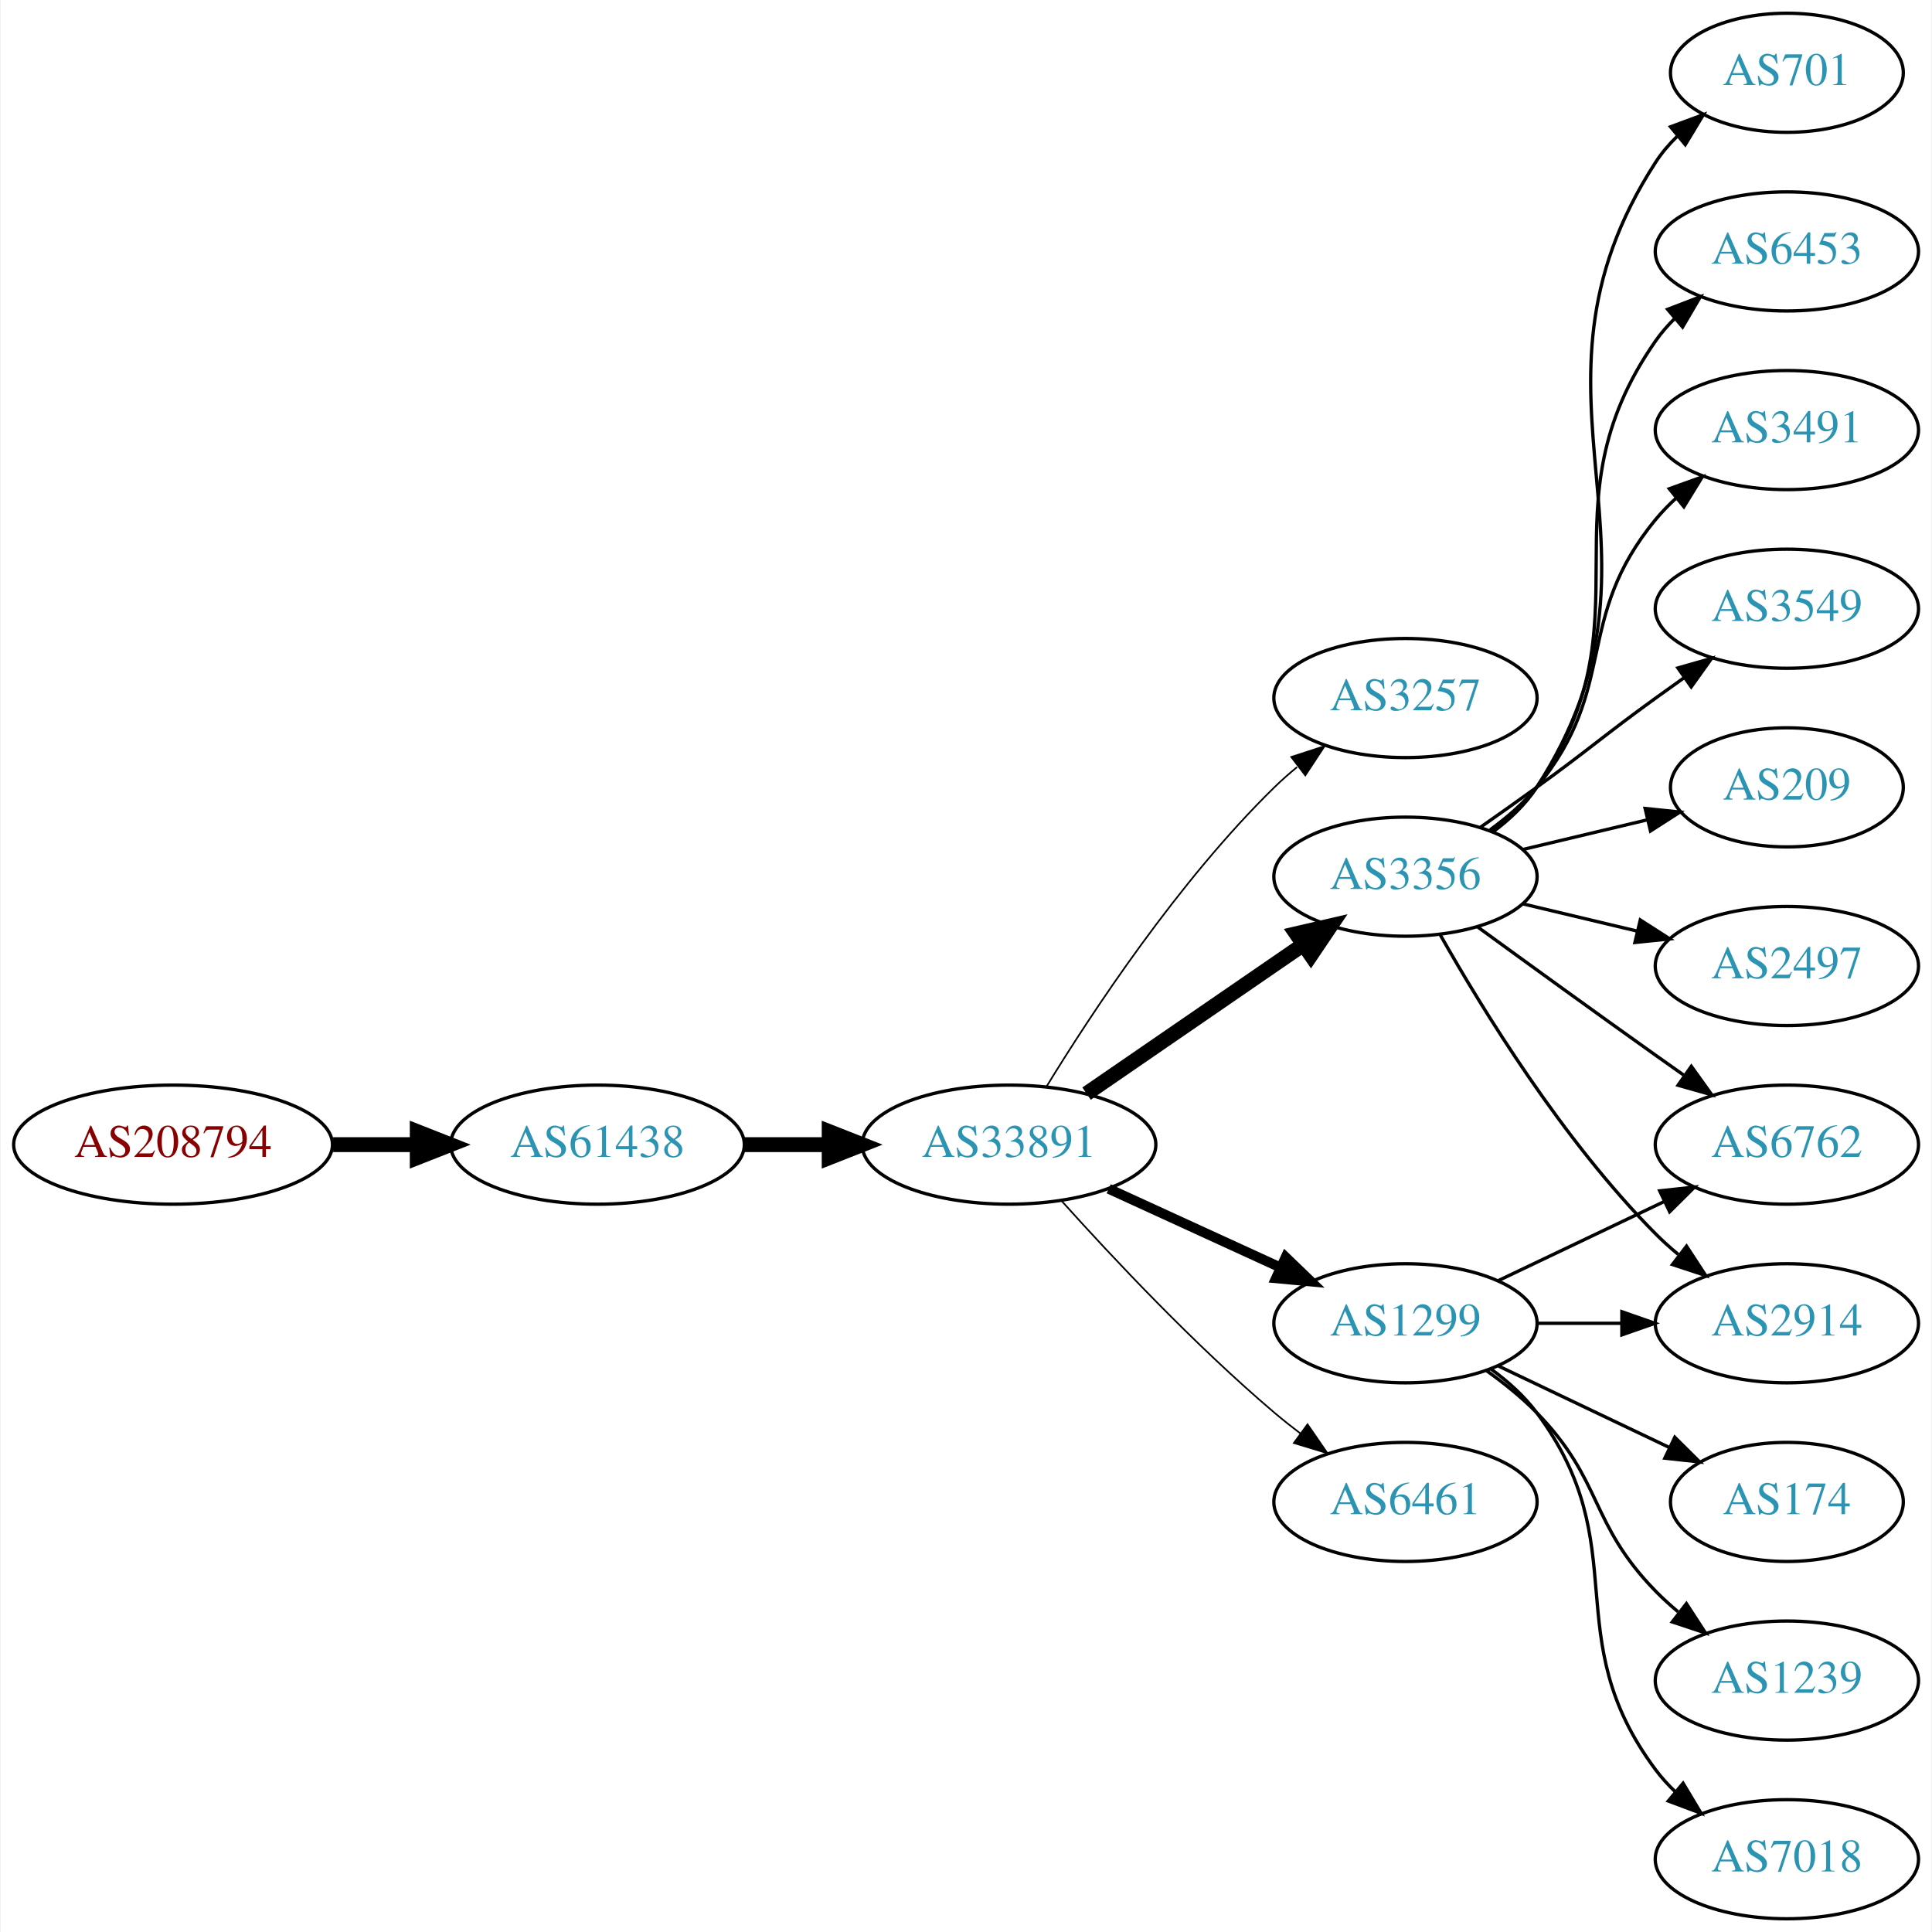
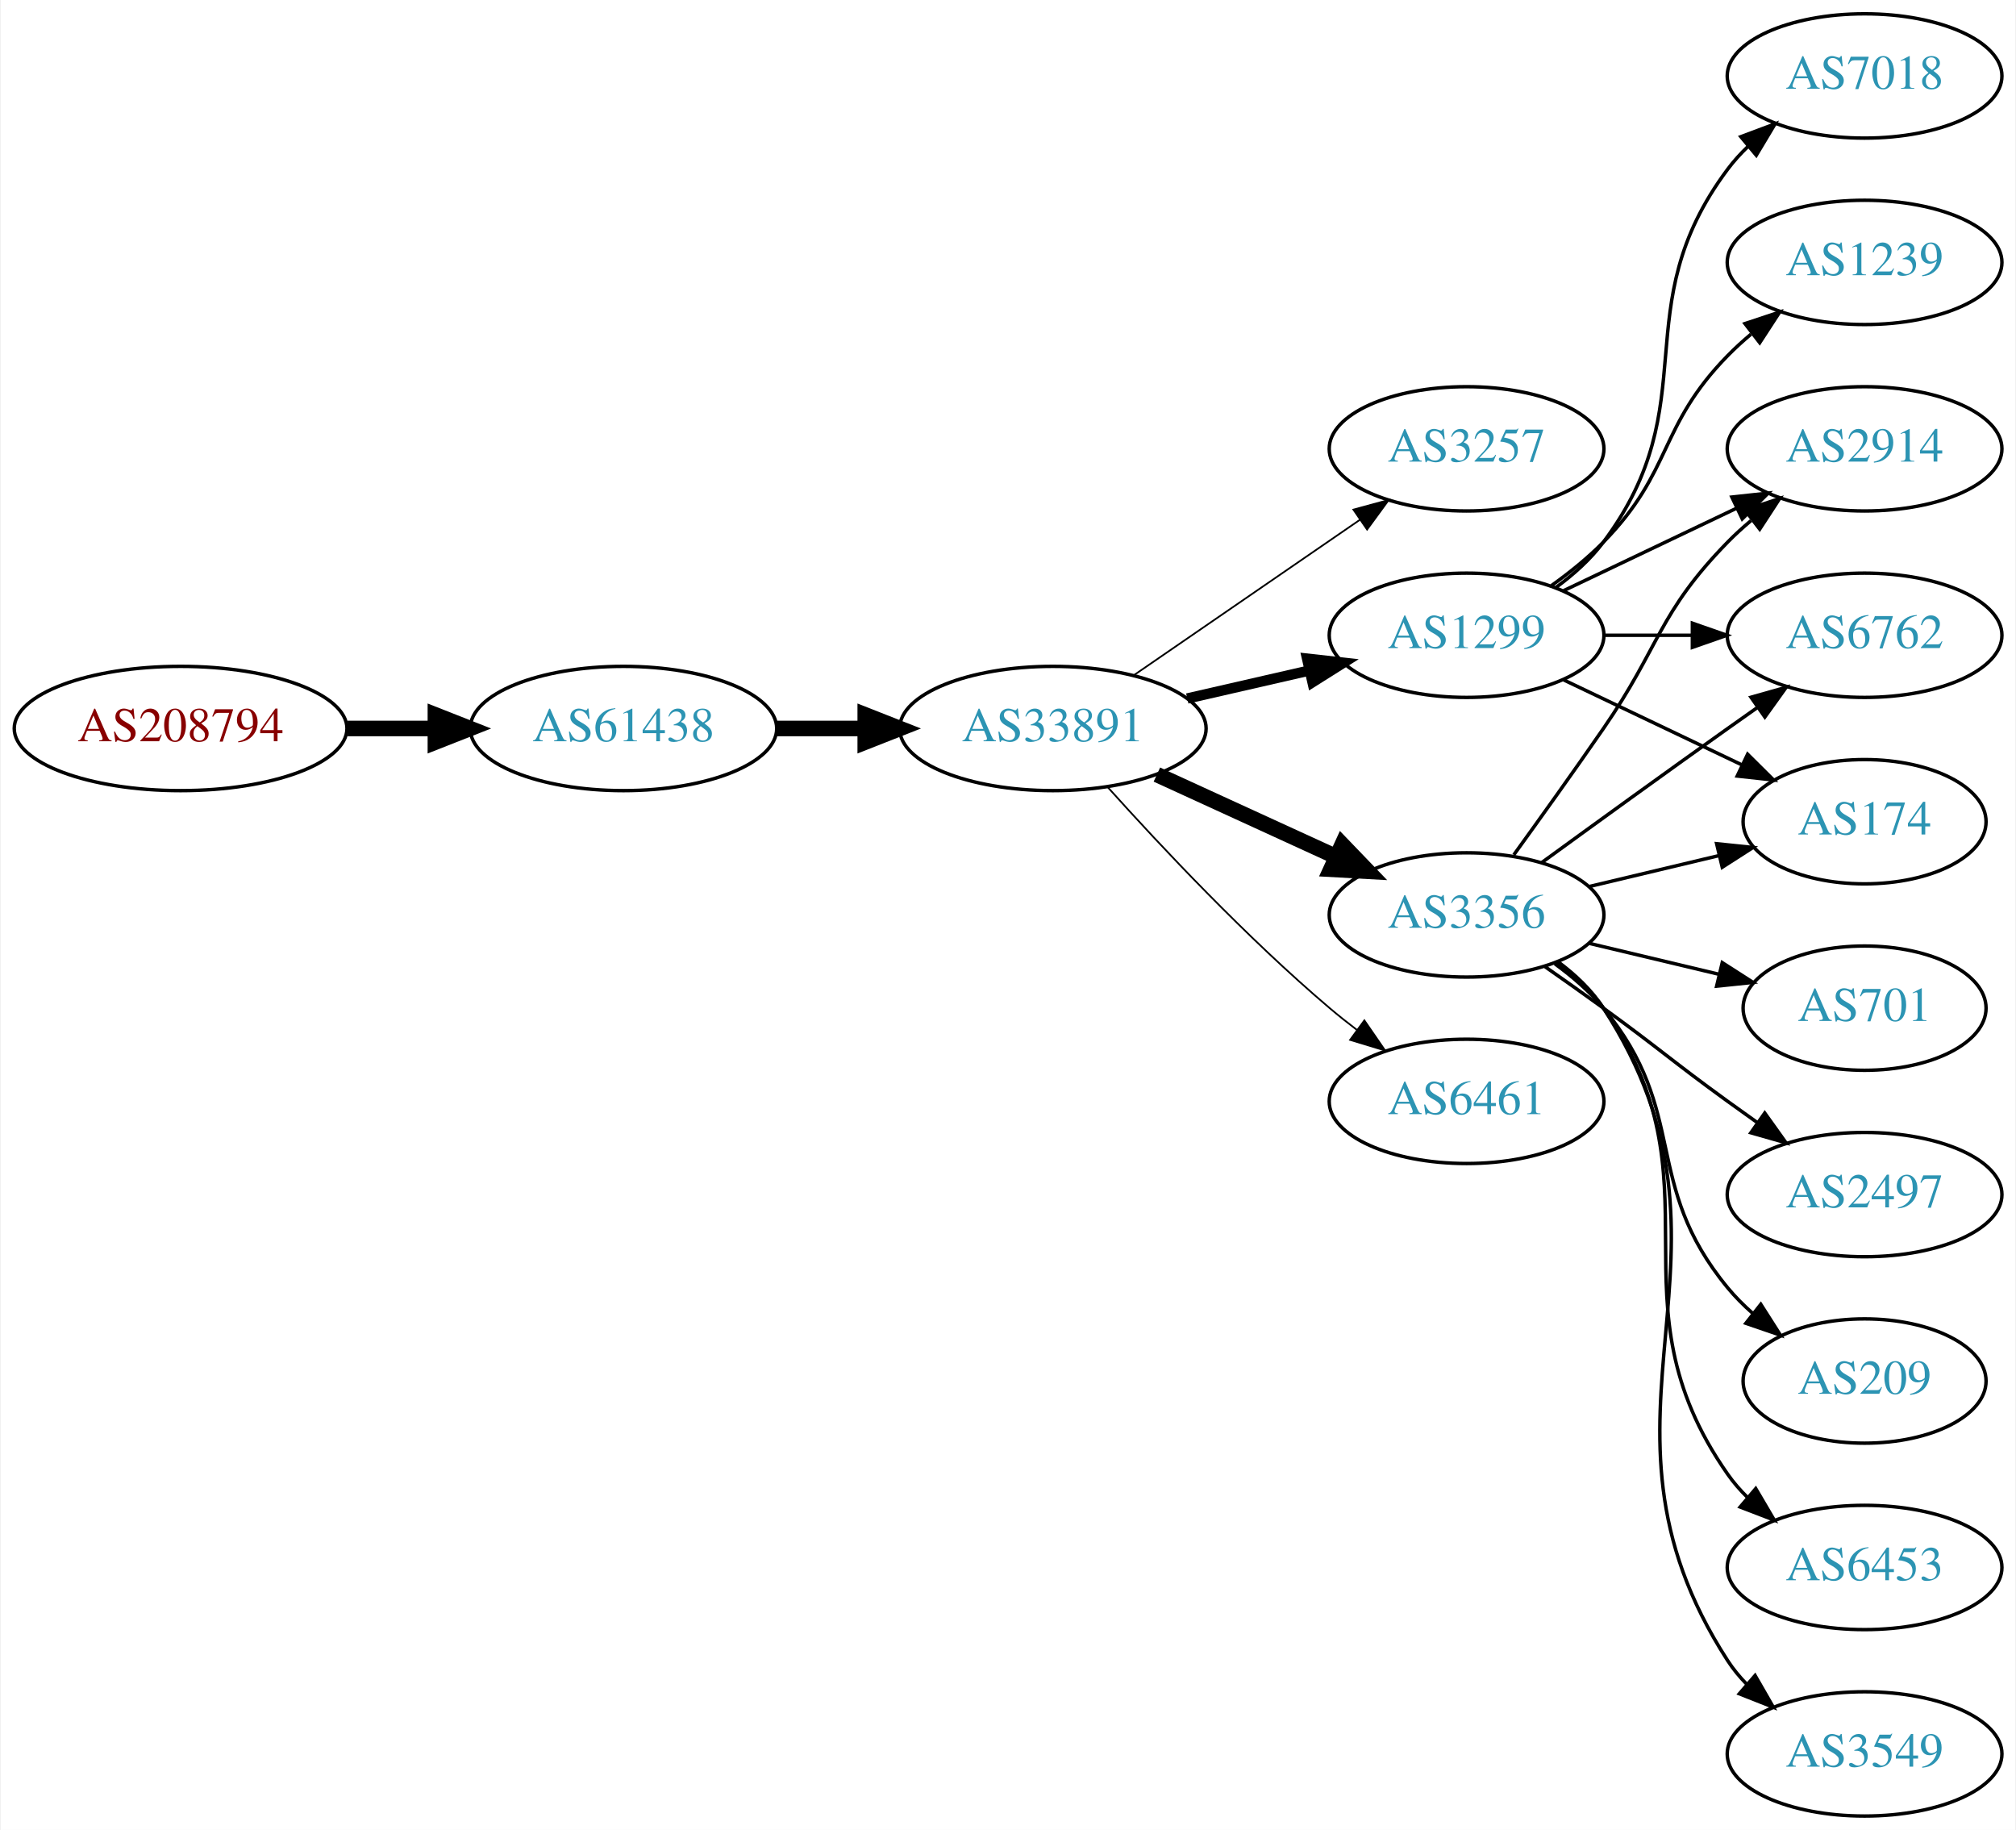
- <svg xmlns="http://www.w3.org/2000/svg" xmlns:xlink="http://www.w3.org/1999/xlink" width="584pt" height="584pt" viewBox="0.00 0.00 583.56 584.00">
-   <g id="graph0" class="graph" transform="scale(1 1) rotate(0) translate(4 580)">
-     <polygon fill="white" stroke="none" points="-4,4 -4,-580 579.562,-580 579.562,4 -4,4" />
+ <svg xmlns="http://www.w3.org/2000/svg" xmlns:xlink="http://www.w3.org/1999/xlink" width="584pt" height="530pt" viewBox="0.00 0.00 583.56 530.00">
+   <g id="graph0" class="graph" transform="scale(1 1) rotate(0) translate(4 526)">
+     <polygon fill="white" stroke="none" points="-4,4 -4,-526 579.562,-526 579.562,4 -4,4" />
    <g id="node1" class="node">
      <g id="a_node1">
        <a xlink:href="/asn/208794" xlink:title="AS208794 ~ Wolfgang Michael Brandstaetter [AT]">
-           <ellipse fill="#ffffff" stroke="black" cx="48.096" cy="-234" rx="48.192" ry="18" />
-           <text text-anchor="middle" x="48.096" y="-230.3" font-family="Times,serif" font-size="14.00" fill="#880000">AS208794</text>
+           <ellipse fill="#ffffff" stroke="black" cx="48.096" cy="-315" rx="48.192" ry="18" />
+           <text text-anchor="middle" x="48.096" y="-311.3" font-family="Times,serif" font-size="14.00" fill="#880000">AS208794</text>
        </a>
      </g>
    </g>
    <g id="node2" class="node">
      <g id="a_node2">
        <a xlink:href="/asn/61438" xlink:title="AS61438 ~ ip-it consult GmbH [AT]">
-           <ellipse fill="#ffffff" stroke="black" cx="176.388" cy="-234" rx="44.393" ry="18" />
-           <text text-anchor="middle" x="176.388" y="-230.3" font-family="Times,serif" font-size="14.00" fill="#2c94b3">AS61438</text>
+           <ellipse fill="#ffffff" stroke="black" cx="176.388" cy="-315" rx="44.393" ry="18" />
+           <text text-anchor="middle" x="176.388" y="-311.3" font-family="Times,serif" font-size="14.00" fill="#2c94b3">AS61438</text>
        </a>
      </g>
    </g>
    <g id="edge1" class="edge">
-       <path fill="none" stroke="black" stroke-width="4.5" d="M96.481,-234C104.742,-234 113.386,-234 121.799,-234" />
-       <polygon fill="black" stroke="black" stroke-width="4.5" points="121.904,-237.938 131.904,-234 121.904,-230.063 121.904,-237.938" />
+       <path fill="none" stroke="black" stroke-width="4.5" d="M96.481,-315C104.742,-315 113.386,-315 121.799,-315" />
+       <polygon fill="black" stroke="black" stroke-width="4.5" points="121.904,-318.938 131.904,-315 121.904,-311.063 121.904,-318.938" />
    </g>
    <g id="node3" class="node">
      <g id="a_node3">
        <a xlink:href="/asn/33891" xlink:title="AS33891 ~ CORE-BACKBONE GMBH GLOBAL NETWORK [DE]">
-           <ellipse fill="#ffffff" stroke="black" cx="300.78" cy="-234" rx="44.393" ry="18" />
-           <text text-anchor="middle" x="300.78" y="-230.3" font-family="Times,serif" font-size="14.00" fill="#2c94b3">AS33891</text>
+           <ellipse fill="#ffffff" stroke="black" cx="300.78" cy="-315" rx="44.393" ry="18" />
+           <text text-anchor="middle" x="300.78" y="-311.3" font-family="Times,serif" font-size="14.00" fill="#2c94b3">AS33891</text>
        </a>
      </g>
    </g>
    <g id="edge2" class="edge">
-       <path fill="none" stroke="black" stroke-width="4.5" d="M220.883,-234C229.089,-234 237.761,-234 246.233,-234" />
-       <polygon fill="black" stroke="black" stroke-width="4.5" points="246.424,-237.938 256.424,-234 246.424,-230.063 246.424,-237.938" />
+       <path fill="none" stroke="black" stroke-width="4.5" d="M220.883,-315C229.089,-315 237.761,-315 246.233,-315" />
+       <polygon fill="black" stroke="black" stroke-width="4.5" points="246.424,-318.938 256.424,-315 246.424,-311.063 246.424,-318.938" />
    </g>
    <g id="node4" class="node">
      <g id="a_node4">
        <a xlink:href="/asn/3257" xlink:title="AS3257 ~ GTT [DE]">
-           <ellipse fill="#ffffff" stroke="black" cx="420.622" cy="-369" rx="39.794" ry="18" />
-           <text text-anchor="middle" x="420.622" y="-365.3" font-family="Times,serif" font-size="14.00" fill="#2c94b3">AS3257</text>
+           <ellipse fill="#ffffff" stroke="black" cx="420.622" cy="-396" rx="39.794" ry="18" />
+           <text text-anchor="middle" x="420.622" y="-392.3" font-family="Times,serif" font-size="14.00" fill="#2c94b3">AS3257</text>
        </a>
      </g>
    </g>
    <g id="edge3" class="edge">
-       <path fill="none" stroke="black" stroke-width="0.5" d="M312.045,-251.44C325.854,-273.991 352.043,-313.722 380.976,-342 383.116,-344.092 385.433,-346.137 387.833,-348.106" />
-       <polygon fill="black" stroke="black" stroke-width="0.5" points="386.1,-351.185 396.175,-354.464 390.343,-345.618 386.1,-351.185" />
+       <path fill="none" stroke="black" stroke-width="0.5" d="M324.222,-330.426C342.804,-343.198 369.365,-361.455 389.744,-375.463" />
+       <polygon fill="black" stroke="black" stroke-width="0.5" points="387.835,-378.398 398.058,-381.178 391.8,-372.629 387.835,-378.398" />
    </g>
    <g id="node5" class="node">
      <g id="a_node5">
        <a xlink:href="/asn/1299" xlink:title="AS1299 ~ Telia Carrier [EU]">
-           <ellipse fill="#ffffff" stroke="black" cx="420.622" cy="-180" rx="39.794" ry="18" />
-           <text text-anchor="middle" x="420.622" y="-176.3" font-family="Times,serif" font-size="14.00" fill="#2c94b3">AS1299</text>
+           <ellipse fill="#ffffff" stroke="black" cx="420.622" cy="-342" rx="39.794" ry="18" />
+           <text text-anchor="middle" x="420.622" y="-338.3" font-family="Times,serif" font-size="14.00" fill="#2c94b3">AS1299</text>
        </a>
      </g>
    </g>
    <g id="edge4" class="edge">
-       <path fill="none" stroke="black" stroke-width="3" d="M330.909,-220.652C346.521,-213.498 365.918,-204.609 382.59,-196.97" />
-       <polygon fill="black" stroke="black" stroke-width="3" points="384.409,-199.986 392.042,-192.638 381.493,-193.622 384.409,-199.986" />
+       <path fill="none" stroke="black" stroke-width="3" d="M339.714,-323.692C350.955,-326.267 363.368,-329.111 374.991,-331.774" />
+       <polygon fill="black" stroke="black" stroke-width="3" points="374.424,-335.235 384.953,-334.057 375.987,-328.412 374.424,-335.235" />
    </g>
    <g id="node6" class="node">
      <g id="a_node6">
        <a xlink:href="/asn/3356" xlink:title="AS3356 ~ Level 3 Parent, LLC [US]">
-           <ellipse fill="#ffffff" stroke="black" cx="420.622" cy="-315" rx="39.794" ry="18" />
-           <text text-anchor="middle" x="420.622" y="-311.3" font-family="Times,serif" font-size="14.00" fill="#2c94b3">AS3356</text>
+           <ellipse fill="#ffffff" stroke="black" cx="420.622" cy="-261" rx="39.794" ry="18" />
+           <text text-anchor="middle" x="420.622" y="-257.3" font-family="Times,serif" font-size="14.00" fill="#2c94b3">AS3356</text>
        </a>
      </g>
    </g>
    <g id="edge5" class="edge">
-       <path fill="none" stroke="black" stroke-width="4.5" d="M324.222,-249.426C342.804,-262.198 369.365,-280.455 389.744,-294.463" />
-       <polygon fill="black" stroke="black" stroke-width="4.5" points="387.587,-297.758 398.058,-300.178 392.048,-291.269 387.587,-297.758" />
+       <path fill="none" stroke="black" stroke-width="4.5" d="M330.909,-301.652C346.521,-294.498 365.918,-285.609 382.59,-277.97" />
+       <polygon fill="black" stroke="black" stroke-width="4.5" points="384.592,-281.384 392.042,-273.638 381.311,-274.225 384.592,-281.384" />
    </g>
    <g id="node7" class="node">
      <g id="a_node7">
        <a xlink:href="/asn/6461" xlink:title="AS6461 ~ Zayo Bandwidth [US]">
-           <ellipse fill="#ffffff" stroke="black" cx="420.622" cy="-126" rx="39.794" ry="18" />
-           <text text-anchor="middle" x="420.622" y="-122.3" font-family="Times,serif" font-size="14.00" fill="#2c94b3">AS6461</text>
+           <ellipse fill="#ffffff" stroke="black" cx="420.622" cy="-207" rx="39.794" ry="18" />
+           <text text-anchor="middle" x="420.622" y="-203.3" font-family="Times,serif" font-size="14.00" fill="#2c94b3">AS6461</text>
        </a>
      </g>
    </g>
    <g id="edge6" class="edge">
-       <path fill="none" stroke="black" stroke-width="0.5" d="M316.712,-216.956C332.038,-199.903 356.974,-173.35 380.976,-153 383.473,-150.883 386.133,-148.768 388.845,-146.707" />
-       <polygon fill="black" stroke="black" stroke-width="0.5" points="391.011,-149.459 397.021,-140.734 386.882,-143.806 391.011,-149.459" />
+       <path fill="none" stroke="black" stroke-width="0.5" d="M316.712,-297.956C332.038,-280.903 356.974,-254.35 380.976,-234 383.473,-231.883 386.133,-229.768 388.845,-227.707" />
+       <polygon fill="black" stroke="black" stroke-width="0.5" points="391.011,-230.459 397.021,-221.734 386.882,-224.806 391.011,-230.459" />
    </g>
    <g id="node8" class="node">
      <g id="a_node8">
-         <a xlink:href="/asn/2914" xlink:title="AS2914 ~ NTT America, Inc. [US]">
-           <ellipse fill="#ffffff" stroke="black" cx="535.915" cy="-180" rx="39.794" ry="18" />
-           <text text-anchor="middle" x="535.915" y="-176.3" font-family="Times,serif" font-size="14.00" fill="#2c94b3">AS2914</text>
+         <a xlink:href="/asn/7018" xlink:title="AS7018 ~ AT&amp;T Services, Inc. [US]">
+           <ellipse fill="#ffffff" stroke="black" cx="535.915" cy="-504" rx="39.794" ry="18" />
+           <text text-anchor="middle" x="535.915" y="-500.3" font-family="Times,serif" font-size="14.00" fill="#2c94b3">AS7018</text>
        </a>
      </g>
    </g>
    <g id="edge7" class="edge">
-       <path fill="none" stroke="black" d="M460.294,-180C468.497,-180 477.261,-180 485.794,-180" />
-       <polygon fill="black" stroke="black" points="486.033,-183.5 496.033,-180 486.033,-176.5 486.033,-183.5" />
+       <path fill="none" stroke="black" d="M446.553,-355.882C451.629,-359.611 456.547,-364.016 460.269,-369 490.54,-409.542 465.997,-436.458 496.269,-477 498.013,-479.336 500.021,-481.545 502.184,-483.617" />
+       <polygon fill="black" stroke="black" points="500.062,-486.405 509.984,-490.118 504.543,-481.027 500.062,-486.405" />
    </g>
    <g id="node9" class="node">
      <g id="a_node9">
-         <a xlink:href="/asn/174" xlink:title="AS174 ~ Cogent Communications [US]">
-           <ellipse fill="#ffffff" stroke="black" cx="535.915" cy="-126" rx="35.194" ry="18" />
-           <text text-anchor="middle" x="535.915" y="-122.3" font-family="Times,serif" font-size="14.00" fill="#2c94b3">AS174</text>
+         <a xlink:href="/asn/2914" xlink:title="AS2914 ~ NTT America, Inc. [US]">
+           <ellipse fill="#ffffff" stroke="black" cx="535.915" cy="-396" rx="39.794" ry="18" />
+           <text text-anchor="middle" x="535.915" y="-392.3" font-family="Times,serif" font-size="14.00" fill="#2c94b3">AS2914</text>
        </a>
      </g>
    </g>
    <g id="edge8" class="edge">
-       <path fill="none" stroke="black" d="M448.759,-167.066C464.19,-159.71 483.676,-150.423 500.211,-142.541" />
-       <polygon fill="black" stroke="black" points="502.032,-145.551 509.553,-138.089 499.02,-139.232 502.032,-145.551" />
+       <path fill="none" stroke="black" d="M448.759,-354.934C463.753,-362.081 482.574,-371.052 498.797,-378.785" />
+       <polygon fill="black" stroke="black" points="497.467,-382.028 508,-383.171 500.479,-375.709 497.467,-382.028" />
    </g>
    <g id="node10" class="node">
      <g id="a_node10">
-         <a xlink:href="/asn/1239" xlink:title="AS1239 ~ Sprint [US]">
-           <ellipse fill="#ffffff" stroke="black" cx="535.915" cy="-72" rx="39.794" ry="18" />
-           <text text-anchor="middle" x="535.915" y="-68.3" font-family="Times,serif" font-size="14.00" fill="#2c94b3">AS1239</text>
+         <a xlink:href="/asn/6762" xlink:title="AS6762 ~ TELECOM ITALIA SPARKLE S.p.A. [IT]">
+           <ellipse fill="#ffffff" stroke="black" cx="535.915" cy="-342" rx="39.794" ry="18" />
+           <text text-anchor="middle" x="535.915" y="-338.3" font-family="Times,serif" font-size="14.00" fill="#2c94b3">AS6762</text>
        </a>
      </g>
    </g>
    <g id="edge9" class="edge">
-       <path fill="none" stroke="black" d="M445.216,-165.611C450.472,-161.852 455.804,-157.563 460.269,-153 480.441,-132.383 476.096,-119.617 496.269,-99 498.362,-96.861 500.645,-94.782 503.022,-92.79" />
-       <polygon fill="black" stroke="black" points="505.54,-95.268 511.321,-86.389 501.265,-89.725 505.54,-95.268" />
+       <path fill="none" stroke="black" d="M460.294,-342C468.497,-342 477.261,-342 485.794,-342" />
+       <polygon fill="black" stroke="black" points="486.033,-345.5 496.033,-342 486.033,-338.5 486.033,-345.5" />
    </g>
    <g id="node11" class="node">
      <g id="a_node11">
-         <a xlink:href="/asn/6762" xlink:title="AS6762 ~ TELECOM ITALIA SPARKLE S.p.A. [IT]">
-           <ellipse fill="#ffffff" stroke="black" cx="535.915" cy="-234" rx="39.794" ry="18" />
-           <text text-anchor="middle" x="535.915" y="-230.3" font-family="Times,serif" font-size="14.00" fill="#2c94b3">AS6762</text>
+         <a xlink:href="/asn/1239" xlink:title="AS1239 ~ Sprint [US]">
+           <ellipse fill="#ffffff" stroke="black" cx="535.915" cy="-450" rx="39.794" ry="18" />
+           <text text-anchor="middle" x="535.915" y="-446.3" font-family="Times,serif" font-size="14.00" fill="#2c94b3">AS1239</text>
        </a>
      </g>
    </g>
    <g id="edge10" class="edge">
-       <path fill="none" stroke="black" d="M448.759,-192.934C463.753,-200.081 482.574,-209.052 498.797,-216.785" />
-       <polygon fill="black" stroke="black" points="497.467,-220.028 508,-221.171 500.479,-213.709 497.467,-220.028" />
+       <path fill="none" stroke="black" d="M445.216,-356.389C450.472,-360.148 455.804,-364.437 460.269,-369 480.441,-389.617 476.096,-402.383 496.269,-423 498.362,-425.139 500.645,-427.218 503.022,-429.21" />
+       <polygon fill="black" stroke="black" points="501.265,-432.275 511.321,-435.611 505.54,-426.732 501.265,-432.275" />
    </g>
    <g id="node12" class="node">
      <g id="a_node12">
-         <a xlink:href="/asn/7018" xlink:title="AS7018 ~ AT&amp;T Services, Inc. [US]">
-           <ellipse fill="#ffffff" stroke="black" cx="535.915" cy="-18" rx="39.794" ry="18" />
-           <text text-anchor="middle" x="535.915" y="-14.3" font-family="Times,serif" font-size="14.00" fill="#2c94b3">AS7018</text>
+         <a xlink:href="/asn/174" xlink:title="AS174 ~ Cogent Communications [US]">
+           <ellipse fill="#ffffff" stroke="black" cx="535.915" cy="-288" rx="35.194" ry="18" />
+           <text text-anchor="middle" x="535.915" y="-284.3" font-family="Times,serif" font-size="14.00" fill="#2c94b3">AS174</text>
        </a>
      </g>
    </g>
    <g id="edge11" class="edge">
-       <path fill="none" stroke="black" d="M446.553,-166.118C451.629,-162.389 456.547,-157.984 460.269,-153 490.54,-112.458 465.997,-85.542 496.269,-45 498.013,-42.664 500.021,-40.455 502.184,-38.383" />
-       <polygon fill="black" stroke="black" points="504.543,-40.973 509.984,-31.882 500.062,-35.595 504.543,-40.973" />
+       <path fill="none" stroke="black" d="M448.759,-329.066C464.19,-321.71 483.676,-312.423 500.211,-304.541" />
+       <polygon fill="black" stroke="black" points="502.032,-307.551 509.553,-300.089 499.02,-301.232 502.032,-307.551" />
+     </g>
+     <g id="edge19" class="edge">
+       <path fill="none" stroke="black" d="M434.302,-278.406C441.917,-288.937 451.75,-302.67 460.269,-315 476.665,-338.731 476.096,-348.383 496.269,-369 498.362,-371.139 500.645,-373.218 503.022,-375.21" />
+       <polygon fill="black" stroke="black" points="501.265,-378.275 511.321,-381.611 505.54,-372.732 501.265,-378.275" />
+     </g>
+     <g id="edge17" class="edge">
+       <path fill="none" stroke="black" d="M442.471,-276.222C457.404,-287.091 478.018,-302.025 496.269,-315 499.089,-317.005 502.032,-319.085 504.98,-321.159" />
+       <polygon fill="black" stroke="black" points="503.008,-324.05 513.205,-326.926 507.026,-318.319 503.008,-324.05" />
    </g>
    <g id="edge18" class="edge">
-       <path fill="none" stroke="black" d="M431.082,-297.51C443.864,-274.904 468.296,-235.114 496.269,-207 498.379,-204.879 500.676,-202.812 503.061,-200.829" />
-       <polygon fill="black" stroke="black" points="505.577,-203.31 511.376,-194.444 501.313,-197.758 505.577,-203.31" />
-     </g>
-     <g id="edge19" class="edge">
-       <path fill="none" stroke="black" d="M442.471,-299.778C457.404,-288.909 478.018,-273.975 496.269,-261 499.089,-258.995 502.032,-256.915 504.98,-254.841" />
-       <polygon fill="black" stroke="black" points="507.026,-257.681 513.205,-249.074 503.008,-251.95 507.026,-257.681" />
+       <path fill="none" stroke="black" d="M456.229,-269.248C468.024,-272.058 481.329,-275.229 493.596,-278.153" />
+       <polygon fill="black" stroke="black" points="493.062,-281.624 503.601,-280.537 494.685,-274.814 493.062,-281.624" />
    </g>
    <g id="node13" class="node">
      <g id="a_node13">
-         <a xlink:href="/asn/3549" xlink:title="AS3549 ~ Level 3 Parent, LLC [US]">
-           <ellipse fill="#ffffff" stroke="black" cx="535.915" cy="-396" rx="39.794" ry="18" />
-           <text text-anchor="middle" x="535.915" y="-392.3" font-family="Times,serif" font-size="14.00" fill="#2c94b3">AS3549</text>
+         <a xlink:href="/asn/701" xlink:title="AS701 ~ UUNET [US]">
+           <ellipse fill="#ffffff" stroke="black" cx="535.915" cy="-234" rx="35.194" ry="18" />
+           <text text-anchor="middle" x="535.915" y="-230.3" font-family="Times,serif" font-size="14.00" fill="#2c94b3">AS701</text>
        </a>
      </g>
    </g>
    <g id="edge12" class="edge">
-       <path fill="none" stroke="black" d="M443.379,-330.009C448.914,-333.879 454.833,-338.064 460.269,-342 476.469,-353.729 480.069,-357.271 496.269,-369 499.072,-371.029 502.003,-373.125 504.944,-375.21" />
-       <polygon fill="black" stroke="black" points="502.966,-378.097 513.158,-380.991 506.995,-372.373 502.966,-378.097" />
+       <path fill="none" stroke="black" d="M456.229,-252.752C468.024,-249.942 481.329,-246.771 493.596,-243.847" />
+       <polygon fill="black" stroke="black" points="494.685,-247.186 503.601,-241.463 493.062,-240.376 494.685,-247.186" />
    </g>
    <g id="node14" class="node">
      <g id="a_node14">
-         <a xlink:href="/asn/209" xlink:title="AS209 ~ CenturyLink Communications, LLC [US]">
-           <ellipse fill="#ffffff" stroke="black" cx="535.915" cy="-342" rx="35.194" ry="18" />
-           <text text-anchor="middle" x="535.915" y="-338.3" font-family="Times,serif" font-size="14.00" fill="#2c94b3">AS209</text>
+         <a xlink:href="/asn/2497" xlink:title="AS2497 ~ Internet Initiative Japan Inc. [JP]">
+           <ellipse fill="#ffffff" stroke="black" cx="535.915" cy="-180" rx="39.794" ry="18" />
+           <text text-anchor="middle" x="535.915" y="-176.3" font-family="Times,serif" font-size="14.00" fill="#2c94b3">AS2497</text>
        </a>
      </g>
    </g>
    <g id="edge13" class="edge">
-       <path fill="none" stroke="black" d="M456.229,-323.248C468.024,-326.058 481.329,-329.229 493.596,-332.153" />
-       <polygon fill="black" stroke="black" points="493.062,-335.624 503.601,-334.537 494.685,-328.814 493.062,-335.624" />
+       <path fill="none" stroke="black" d="M443.379,-245.991C448.914,-242.121 454.833,-237.936 460.269,-234 476.469,-222.271 480.069,-218.729 496.269,-207 499.072,-204.971 502.003,-202.875 504.944,-200.79" />
+       <polygon fill="black" stroke="black" points="506.995,-203.627 513.158,-195.009 502.966,-197.903 506.995,-203.627" />
    </g>
    <g id="node15" class="node">
      <g id="a_node15">
-         <a xlink:href="/asn/2497" xlink:title="AS2497 ~ Internet Initiative Japan Inc. [JP]">
-           <ellipse fill="#ffffff" stroke="black" cx="535.915" cy="-288" rx="39.794" ry="18" />
-           <text text-anchor="middle" x="535.915" y="-284.3" font-family="Times,serif" font-size="14.00" fill="#2c94b3">AS2497</text>
+         <a xlink:href="/asn/209" xlink:title="AS209 ~ CenturyLink Communications, LLC [US]">
+           <ellipse fill="#ffffff" stroke="black" cx="535.915" cy="-126" rx="35.194" ry="18" />
+           <text text-anchor="middle" x="535.915" y="-122.3" font-family="Times,serif" font-size="14.00" fill="#2c94b3">AS209</text>
        </a>
      </g>
    </g>
    <g id="edge14" class="edge">
-       <path fill="none" stroke="black" d="M456.229,-306.752C467.101,-304.162 479.255,-301.265 490.698,-298.538" />
-       <polygon fill="black" stroke="black" points="491.604,-301.92 500.52,-296.197 489.981,-295.111 491.604,-301.92" />
+       <path fill="none" stroke="black" d="M446.203,-246.844C451.297,-243.128 456.311,-238.799 460.269,-234 485.333,-203.606 471.204,-183.394 496.269,-153 498.404,-150.411 500.846,-147.959 503.443,-145.666" />
+       <polygon fill="black" stroke="black" points="505.851,-148.225 511.542,-139.288 501.52,-142.725 505.851,-148.225" />
    </g>
    <g id="node16" class="node">
      <g id="a_node16">
-         <a xlink:href="/asn/701" xlink:title="AS701 ~ UUNET [US]">
-           <ellipse fill="#ffffff" stroke="black" cx="535.915" cy="-558" rx="35.194" ry="18" />
-           <text text-anchor="middle" x="535.915" y="-554.3" font-family="Times,serif" font-size="14.00" fill="#2c94b3">AS701</text>
+         <a xlink:href="/asn/6453" xlink:title="AS6453 ~ TATA COMMUNICATIONS (AMERICA) INC [US]">
+           <ellipse fill="#ffffff" stroke="black" cx="535.915" cy="-72" rx="39.794" ry="18" />
+           <text text-anchor="middle" x="535.915" y="-68.3" font-family="Times,serif" font-size="14.00" fill="#2c94b3">AS6453</text>
        </a>
      </g>
    </g>
    <g id="edge15" class="edge">
-       <path fill="none" stroke="black" d="M447.059,-328.53C452.108,-332.278 456.888,-336.779 460.269,-342 506.744,-413.778 449.794,-459.222 496.269,-531 498.093,-533.817 500.324,-536.424 502.784,-538.816" />
-       <polygon fill="black" stroke="black" points="500.742,-541.669 510.679,-545.344 505.203,-536.274 500.742,-541.669" />
+       <path fill="none" stroke="black" d="M446.782,-247.284C451.846,-243.545 456.701,-239.096 460.269,-234 495.882,-183.131 460.655,-149.869 496.269,-99 497.941,-96.611 499.896,-94.365 502.023,-92.267" />
+       <polygon fill="black" stroke="black" points="504.388,-94.851 509.756,-85.716 499.863,-89.51 504.388,-94.851" />
    </g>
    <g id="node17" class="node">
      <g id="a_node17">
-         <a xlink:href="/asn/6453" xlink:title="AS6453 ~ TATA COMMUNICATIONS (AMERICA) INC [US]">
-           <ellipse fill="#ffffff" stroke="black" cx="535.915" cy="-504" rx="39.794" ry="18" />
-           <text text-anchor="middle" x="535.915" y="-500.3" font-family="Times,serif" font-size="14.00" fill="#2c94b3">AS6453</text>
+         <a xlink:href="/asn/3549" xlink:title="AS3549 ~ Level 3 Parent, LLC [US]">
+           <ellipse fill="#ffffff" stroke="black" cx="535.915" cy="-18" rx="39.794" ry="18" />
+           <text text-anchor="middle" x="535.915" y="-14.3" font-family="Times,serif" font-size="14.00" fill="#2c94b3">AS3549</text>
        </a>
      </g>
    </g>
    <g id="edge16" class="edge">
-       <path fill="none" stroke="black" d="M446.782,-328.716C451.846,-332.455 456.701,-336.904 460.269,-342 495.882,-392.869 460.655,-426.131 496.269,-477 497.941,-479.389 499.896,-481.635 502.023,-483.733" />
-       <polygon fill="black" stroke="black" points="499.863,-486.49 509.756,-490.284 504.388,-481.149 499.863,-486.49" />
-     </g>
-     <g id="node18" class="node">
-       <g id="a_node18">
-         <a xlink:href="/asn/3491" xlink:title="AS3491 ~ PCCW Global, Inc. [US]">
-           <ellipse fill="#ffffff" stroke="black" cx="535.915" cy="-450" rx="39.794" ry="18" />
-           <text text-anchor="middle" x="535.915" y="-446.3" font-family="Times,serif" font-size="14.00" fill="#2c94b3">AS3491</text>
-         </a>
-       </g>
-     </g>
-     <g id="edge17" class="edge">
-       <path fill="none" stroke="black" d="M446.203,-329.156C451.297,-332.872 456.311,-337.201 460.269,-342 485.333,-372.394 471.204,-392.606 496.269,-423 498.124,-425.25 500.211,-427.396 502.43,-429.424" />
-       <polygon fill="black" stroke="black" points="500.365,-432.256 510.334,-435.844 504.778,-426.823 500.365,-432.256" />
+       <path fill="none" stroke="black" d="M447.059,-247.47C452.108,-243.722 456.888,-239.221 460.269,-234 506.744,-162.222 449.794,-116.778 496.269,-45 497.853,-42.553 499.746,-40.263 501.829,-38.136" />
+       <polygon fill="black" stroke="black" points="504.198,-40.715 509.479,-31.53 499.623,-35.416 504.198,-40.715" />
    </g>
  </g>
</svg>
